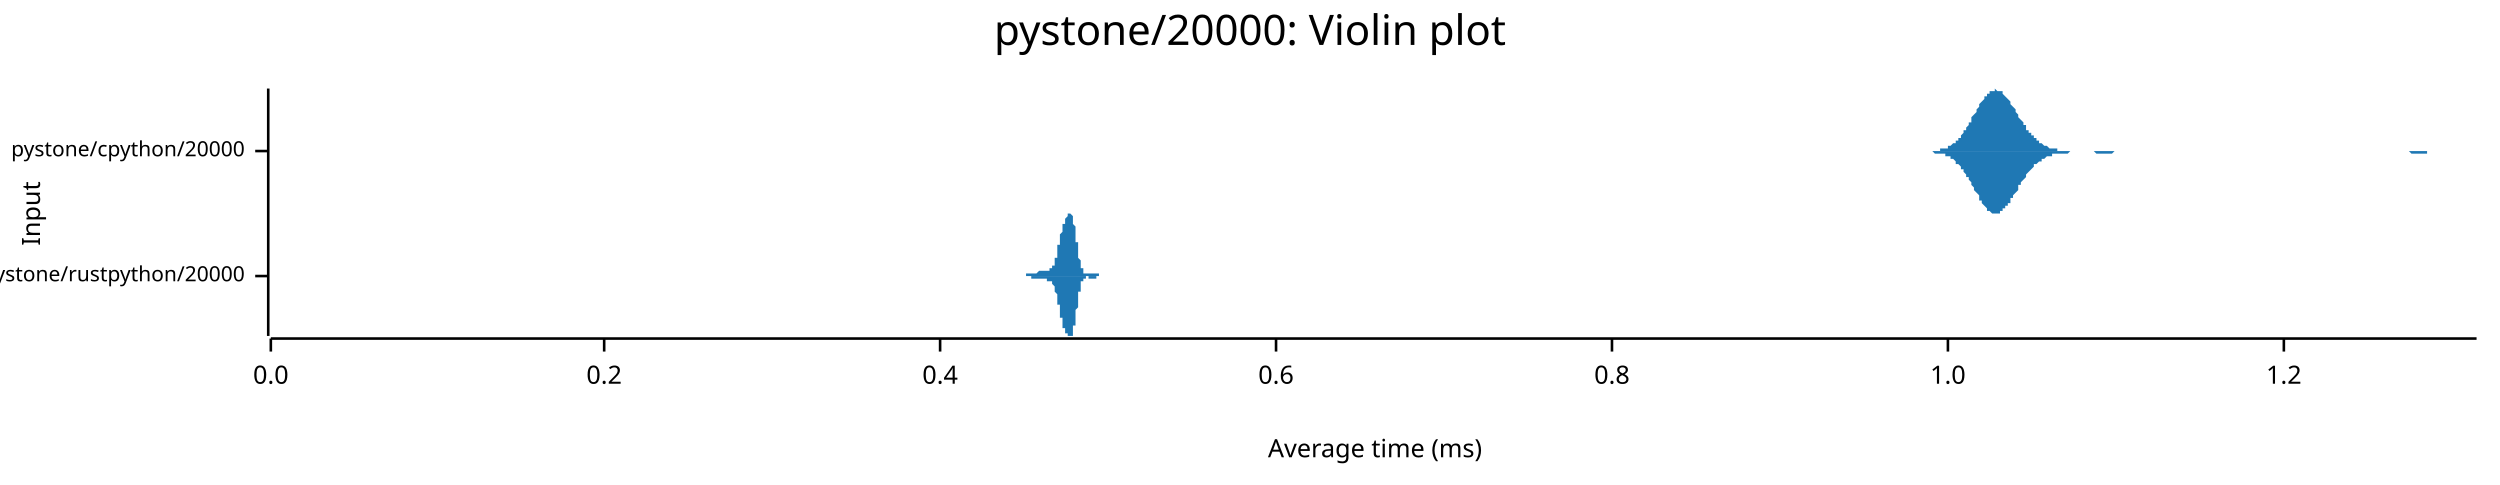
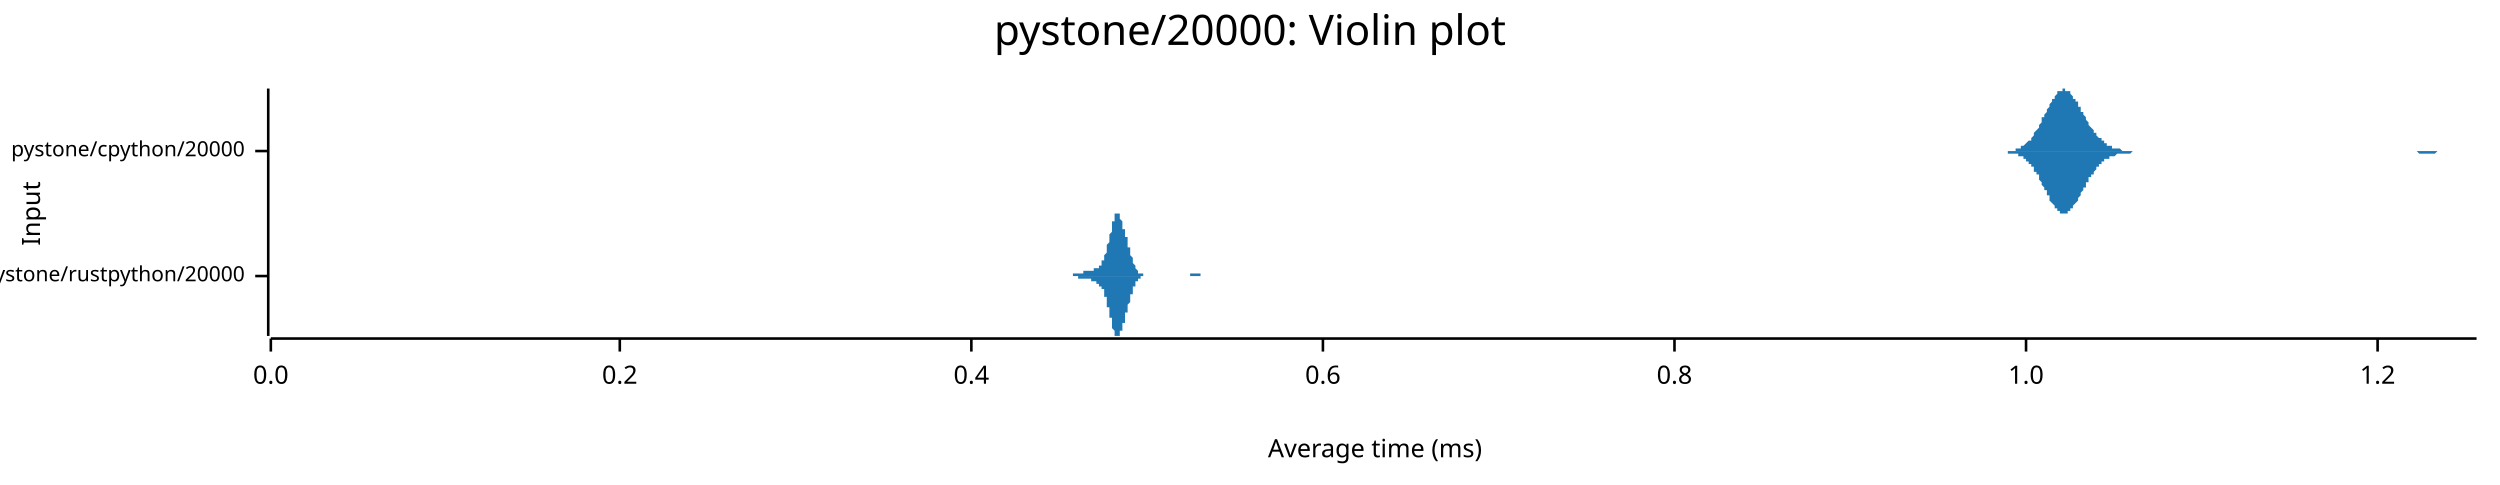
<svg xmlns="http://www.w3.org/2000/svg" width="960" height="186" viewBox="0 0 960 186">
  <text x="480" y="5" dy="0.76em" text-anchor="middle" font-family="sans-serif" font-size="16.129" opacity="1" fill="#000000">
pystone/20000: Violin plot
</text>
  <text x="8" y="82" dy="0.76em" text-anchor="middle" font-family="sans-serif" font-size="9.677" opacity="1" fill="#000000" transform="rotate(270, 8, 82)">
Input
</text>
  <text x="528" y="178" dy="-0.5ex" text-anchor="middle" font-family="sans-serif" font-size="9.677" opacity="1" fill="#000000">
Average time (ms)
</text>
  <polyline fill="none" opacity="1" stroke="#000000" stroke-width="1" points="103,34 103,129 " />
  <text x="94" y="106" dy="0.5ex" text-anchor="end" font-family="sans-serif" font-size="8.065" opacity="1" fill="#000000">
pystone/rustpython/20000
</text>
  <polyline fill="none" opacity="1" stroke="#000000" stroke-width="1" points="98,106 103,106 " />
  <text x="94" y="58" dy="0.5ex" text-anchor="end" font-family="sans-serif" font-size="8.065" opacity="1" fill="#000000">
pystone/cpython/20000
</text>
  <polyline fill="none" opacity="1" stroke="#000000" stroke-width="1" points="98,58 103,58 " />
  <polyline fill="none" opacity="1" stroke="#000000" stroke-width="1" points="104,130 951,130 " />
  <text x="104" y="140" dy="0.76em" text-anchor="middle" font-family="sans-serif" font-size="9.677" opacity="1" fill="#000000">
0.0
</text>
  <polyline fill="none" opacity="1" stroke="#000000" stroke-width="1" points="104,130 104,135 " />
-   <text x="232" y="140" dy="0.76em" text-anchor="middle" font-family="sans-serif" font-size="9.677" opacity="1" fill="#000000">
+   <text x="238" y="140" dy="0.76em" text-anchor="middle" font-family="sans-serif" font-size="9.677" opacity="1" fill="#000000">
0.2
</text>
-   <polyline fill="none" opacity="1" stroke="#000000" stroke-width="1" points="232,130 232,135 " />
-   <text x="361" y="140" dy="0.76em" text-anchor="middle" font-family="sans-serif" font-size="9.677" opacity="1" fill="#000000">
+   <polyline fill="none" opacity="1" stroke="#000000" stroke-width="1" points="238,130 238,135 " />
+   <text x="373" y="140" dy="0.76em" text-anchor="middle" font-family="sans-serif" font-size="9.677" opacity="1" fill="#000000">
0.4
</text>
-   <polyline fill="none" opacity="1" stroke="#000000" stroke-width="1" points="361,130 361,135 " />
-   <text x="490" y="140" dy="0.76em" text-anchor="middle" font-family="sans-serif" font-size="9.677" opacity="1" fill="#000000">
+   <polyline fill="none" opacity="1" stroke="#000000" stroke-width="1" points="373,130 373,135 " />
+   <text x="508" y="140" dy="0.76em" text-anchor="middle" font-family="sans-serif" font-size="9.677" opacity="1" fill="#000000">
0.6
</text>
-   <polyline fill="none" opacity="1" stroke="#000000" stroke-width="1" points="490,130 490,135 " />
-   <text x="619" y="140" dy="0.76em" text-anchor="middle" font-family="sans-serif" font-size="9.677" opacity="1" fill="#000000">
+   <polyline fill="none" opacity="1" stroke="#000000" stroke-width="1" points="508,130 508,135 " />
+   <text x="643" y="140" dy="0.76em" text-anchor="middle" font-family="sans-serif" font-size="9.677" opacity="1" fill="#000000">
0.8
</text>
-   <polyline fill="none" opacity="1" stroke="#000000" stroke-width="1" points="619,130 619,135 " />
-   <text x="748" y="140" dy="0.76em" text-anchor="middle" font-family="sans-serif" font-size="9.677" opacity="1" fill="#000000">
+   <polyline fill="none" opacity="1" stroke="#000000" stroke-width="1" points="643,130 643,135 " />
+   <text x="778" y="140" dy="0.76em" text-anchor="middle" font-family="sans-serif" font-size="9.677" opacity="1" fill="#000000">
1.0
</text>
-   <polyline fill="none" opacity="1" stroke="#000000" stroke-width="1" points="748,130 748,135 " />
-   <text x="877" y="140" dy="0.76em" text-anchor="middle" font-family="sans-serif" font-size="9.677" opacity="1" fill="#000000">
+   <polyline fill="none" opacity="1" stroke="#000000" stroke-width="1" points="778,130 778,135 " />
+   <text x="913" y="140" dy="0.76em" text-anchor="middle" font-family="sans-serif" font-size="9.677" opacity="1" fill="#000000">
1.2
</text>
-   <polyline fill="none" opacity="1" stroke="#000000" stroke-width="1" points="877,130 877,135 " />
-   <polygon opacity="1" fill="#1F78B4" points="391,106 391,106 391,106 391,106 391,106 391,106 391,106 391,106 391,106 391,106 392,106 392,106 392,106 392,106 392,106 392,106 392,106 392,106 392,106 392,106 392,106 392,106 392,106 392,106 392,106 393,106 393,106 393,106 393,106 393,106 393,106 393,106 393,106 393,106 393,106 393,106 393,106 393,106 393,106 393,106 394,106 394,106 394,105 394,105 394,105 394,105 394,105 394,105 394,105 394,105 394,105 394,105 394,105 394,105 394,105 395,105 395,105 395,105 395,105 395,105 395,105 395,105 395,105 395,105 395,105 395,105 395,105 395,105 395,105 395,105 396,105 396,105 396,105 396,105 396,105 396,105 396,105 396,105 396,105 396,105 396,105 396,105 396,105 396,105 396,105 397,105 397,105 397,105 397,105 397,105 397,105 397,105 397,105 397,105 397,105 397,105 397,105 397,105 397,105 397,105 398,105 398,105 398,105 398,105 398,105 398,105 398,105 398,105 398,105 398,105 398,105 398,105 398,105 398,105 398,105 399,104 399,104 399,104 399,104 399,104 399,104 399,104 399,104 399,104 399,104 399,104 399,104 399,104 399,104 399,104 400,104 400,104 400,104 400,104 400,104 400,104 400,104 400,104 400,104 400,104 400,104 400,104 400,104 400,104 400,104 401,104 401,104 401,104 401,104 401,104 401,104 401,104 401,104 401,104 401,104 401,104 401,104 401,104 401,104 401,104 402,104 402,104 402,104 402,104 402,104 402,104 402,104 402,104 402,104 402,104 402,104 402,104 402,104 402,104 402,104 403,104 403,104 403,104 403,104 403,104 403,104 403,104 403,104 403,104 403,104 403,104 403,104 403,104 403,104 403,103 404,103 404,103 404,103 404,103 404,103 404,103 404,103 404,103 404,103 404,103 404,103 404,102 404,102 404,102 404,102 405,102 405,102 405,102 405,101 405,101 405,101 405,101 405,101 405,100 405,100 405,100 405,100 405,100 405,99 405,99 406,99 406,98 406,98 406,98 406,98 406,97 406,97 406,97 406,96 406,96 406,96 406,95 406,95 406,95 406,94 407,94 407,94 407,93 407,93 407,93 407,92 407,92 407,92 407,91 407,91 407,91 407,90 407,90 407,90 407,90 408,89 408,89 408,89 408,88 408,88 408,88 408,88 408,87 408,87 408,87 408,87 408,86 408,86 408,86 408,86 409,86 409,85 409,85 409,85 409,85 409,85 409,85 409,85 409,84 409,84 409,84 409,84 409,84 409,84 409,84 410,83 410,83 410,83 410,83 410,83 410,83 410,83 410,83 410,83 410,83 410,82 410,82 410,82 410,82 410,82 411,82 411,82 411,82 411,82 411,82 411,82 411,82 411,82 411,82 411,82 411,82 411,82 411,82 411,82 412,83 412,83 412,83 412,83 412,83 412,84 412,84 412,84 412,84 412,85 412,85 412,85 412,86 412,86 412,86 413,87 413,87 413,87 413,88 413,88 413,89 413,89 413,90 413,90 413,90 413,91 413,91 413,92 413,92 413,93 414,93 414,94 414,94 414,95 414,95 414,96 414,96 414,96 414,97 414,97 414,98 414,98 414,98 414,99 414,99 415,100 415,100 415,100 415,101 415,101 415,101 415,101 415,102 415,102 415,102 415,102 415,103 415,103 415,103 415,103 416,103 416,104 416,104 416,104 416,104 416,104 416,104 416,104 416,104 416,105 416,105 416,105 416,105 416,105 416,105 417,105 417,105 417,105 417,105 417,105 417,105 417,105 417,105 417,105 417,105 417,105 417,105 417,105 417,105 417,105 418,105 418,105 418,105 418,105 418,105 418,105 418,105 418,105 418,105 418,105 418,105 418,105 418,105 418,105 418,105 419,105 419,105 419,105 419,105 419,105 419,105 419,105 419,105 419,105 419,105 419,105 419,105 419,105 419,105 419,105 420,105 420,105 420,105 420,105 420,105 420,105 420,105 420,105 420,105 420,105 420,105 420,105 420,105 420,105 420,105 421,105 421,105 421,105 421,105 421,105 421,105 421,105 421,105 421,105 421,105 421,105 421,105 421,105 421,105 421,105 422,105 422,105 422,105 422,105 422,105 422,105 422,105 422,106 422,106 422,106 422,106 422,106 422,106 422,106 422,106 423,106 423,106 423,106 423,106 423,106 423,106 423,106 423,106 423,106 423,106 423,106 423,106 423,106 423,106 423,106 424,106 424,106 424,106 424,106 424,106 424,106 424,106 424,106 424,106 424,106 424,106 424,106 391,106 " />
-   <polygon opacity="1" fill="#1F78B4" points="391,106 391,106 391,106 391,106 391,106 391,106 391,106 391,106 391,106 391,106 392,106 392,106 392,106 392,106 392,106 392,106 392,106 392,106 392,106 392,106 392,106 392,106 392,106 392,106 392,106 393,106 393,106 393,106 393,106 393,106 393,106 393,106 393,106 393,106 393,106 393,106 393,106 393,106 393,106 393,106 394,106 394,106 394,106 394,106 394,106 394,106 394,106 394,106 394,106 394,106 394,106 394,106 394,106 394,106 394,106 395,106 395,106 395,106 395,106 395,106 395,106 395,106 395,106 395,106 395,106 395,106 395,106 395,106 395,106 395,106 396,106 396,106 396,106 396,106 396,106 396,106 396,106 396,106 396,107 396,107 396,107 396,107 396,107 396,107 396,107 397,107 397,107 397,107 397,107 397,107 397,107 397,107 397,107 397,107 397,107 397,107 397,107 397,107 397,107 397,107 398,107 398,107 398,107 398,107 398,107 398,107 398,107 398,107 398,107 398,107 398,107 398,107 398,107 398,107 398,107 399,107 399,107 399,107 399,107 399,107 399,107 399,107 399,107 399,107 399,107 399,107 399,107 399,107 399,107 399,107 400,107 400,107 400,107 400,107 400,107 400,107 400,107 400,107 400,107 400,107 400,107 400,107 400,107 400,107 400,107 401,107 401,107 401,107 401,107 401,107 401,107 401,107 401,107 401,107 401,107 401,107 401,107 401,107 401,107 401,107 402,107 402,107 402,107 402,107 402,107 402,107 402,107 402,107 402,107 402,108 402,108 402,108 402,108 402,108 402,108 403,108 403,108 403,108 403,108 403,108 403,108 403,108 403,108 403,108 403,108 403,108 403,108 403,108 403,108 403,108 404,108 404,108 404,108 404,108 404,108 404,108 404,109 404,109 404,109 404,109 404,109 404,109 404,109 404,109 404,109 405,110 405,110 405,110 405,110 405,110 405,110 405,111 405,111 405,111 405,111 405,111 405,112 405,112 405,112 405,112 406,113 406,113 406,113 406,114 406,114 406,114 406,114 406,115 406,115 406,115 406,116 406,116 406,116 406,117 406,117 407,117 407,118 407,118 407,118 407,119 407,119 407,119 407,120 407,120 407,120 407,121 407,121 407,121 407,122 407,122 408,122 408,123 408,123 408,123 408,123 408,124 408,124 408,124 408,124 408,125 408,125 408,125 408,125 408,125 408,126 409,126 409,126 409,126 409,126 409,127 409,127 409,127 409,127 409,127 409,127 409,127 409,128 409,128 409,128 409,128 410,128 410,128 410,128 410,128 410,128 410,129 410,129 410,129 410,129 410,129 410,129 410,129 410,129 410,129 410,129 411,129 411,129 411,129 411,129 411,129 411,129 411,129 411,129 411,129 411,129 411,129 411,129 411,129 411,129 412,129 412,129 412,129 412,128 412,128 412,128 412,128 412,127 412,127 412,127 412,127 412,126 412,126 412,126 412,125 413,125 413,125 413,124 413,124 413,123 413,123 413,122 413,122 413,122 413,121 413,121 413,120 413,120 413,119 413,119 414,118 414,118 414,117 414,117 414,116 414,116 414,116 414,115 414,115 414,114 414,114 414,113 414,113 414,113 414,112 415,112 415,112 415,111 415,111 415,111 415,110 415,110 415,110 415,110 415,109 415,109 415,109 415,109 415,108 415,108 416,108 416,108 416,108 416,108 416,107 416,107 416,107 416,107 416,107 416,107 416,107 416,107 416,107 416,107 416,107 417,107 417,106 417,106 417,106 417,106 417,106 417,106 417,106 417,106 417,106 417,106 417,106 417,106 417,106 417,106 418,106 418,106 418,106 418,106 418,106 418,106 418,106 418,106 418,106 418,106 418,106 418,106 418,107 418,107 418,107 419,107 419,107 419,107 419,107 419,107 419,107 419,107 419,107 419,107 419,107 419,107 419,107 419,107 419,107 419,107 420,107 420,107 420,107 420,107 420,107 420,107 420,107 420,107 420,107 420,107 420,107 420,107 420,107 420,107 420,107 421,107 421,106 421,106 421,106 421,106 421,106 421,106 421,106 421,106 421,106 421,106 421,106 421,106 421,106 421,106 422,106 422,106 422,106 422,106 422,106 422,106 422,106 422,106 422,106 422,106 422,106 422,106 422,106 422,106 422,106 423,106 423,106 423,106 423,106 423,106 423,106 423,106 423,106 423,106 423,106 423,106 423,106 423,106 423,106 423,106 424,106 424,106 424,106 424,106 424,106 424,106 424,106 424,106 424,106 424,106 424,106 424,106 391,106 " />
-   <polygon opacity="1" fill="#1F78B4" points="737,58 738,58 738,58 739,58 739,58 740,58 740,58 740,58 741,58 741,58 742,58 742,58 743,58 743,58 743,58 744,58 744,58 745,58 745,58 745,57 746,57 746,57 747,57 747,57 748,57 748,56 748,56 749,56 749,56 750,55 750,55 751,55 751,54 751,54 752,54 752,53 753,53 753,52 754,51 754,51 754,50 755,50 755,49 756,48 756,47 757,47 757,46 757,45 758,44 758,44 759,43 759,42 760,41 760,41 760,40 761,39 761,39 762,38 762,37 763,37 763,36 763,36 764,36 764,35 765,35 765,35 766,35 766,35 766,34 767,35 767,35 768,35 768,35 769,35 769,36 769,36 770,37 770,37 771,38 771,38 772,39 772,39 772,40 773,41 773,41 774,42 774,43 775,44 775,44 775,45 776,46 776,46 777,47 777,48 778,48 778,49 778,50 779,50 779,51 780,51 780,52 781,52 781,53 781,53 782,53 782,54 783,54 783,55 784,55 784,55 784,55 785,56 785,56 786,56 786,56 786,56 787,57 787,57 788,57 788,57 789,57 789,57 789,57 790,57 790,58 791,58 791,58 792,58 792,58 792,58 793,58 793,58 794,58 794,58 795,58 795,58 795,58 796,58 796,58 797,58 797,58 798,58 798,58 798,58 799,58 799,58 800,58 800,58 801,58 801,58 801,58 802,58 802,58 803,58 803,58 804,58 804,58 804,58 805,58 805,58 806,58 806,58 807,58 807,58 807,58 808,58 808,58 809,58 809,58 810,58 810,58 810,58 811,58 811,58 812,58 812,58 813,58 813,58 813,58 814,58 814,58 815,58 815,58 816,58 816,58 816,58 817,58 817,58 818,58 818,58 819,58 819,58 819,58 820,58 820,58 821,58 821,58 822,58 822,58 822,58 823,58 823,58 824,58 824,58 825,58 825,58 825,58 826,58 826,58 827,58 827,58 827,58 828,58 828,58 829,58 829,58 830,58 830,58 830,58 831,58 831,58 832,58 832,58 833,58 833,58 833,58 834,58 834,58 835,58 835,58 836,58 836,58 836,58 837,58 837,58 838,58 838,58 839,58 839,58 839,58 840,58 840,58 841,58 841,58 842,58 842,58 842,58 843,58 843,58 844,58 844,58 845,58 845,58 845,58 846,58 846,58 847,58 847,58 848,58 848,58 848,58 849,58 849,58 850,58 850,58 851,58 851,58 851,58 852,58 852,58 853,58 853,58 854,58 854,58 854,58 855,58 855,58 856,58 856,58 857,58 857,58 857,58 858,58 858,58 859,58 859,58 860,58 860,58 860,58 861,58 861,58 862,58 862,58 863,58 863,58 863,58 864,58 864,58 865,58 865,58 866,58 866,58 866,58 867,58 867,58 868,58 868,58 868,58 869,58 869,58 870,58 870,58 871,58 871,58 871,58 872,58 872,58 873,58 873,58 874,58 874,58 874,58 875,58 875,58 876,58 876,58 877,58 877,58 877,58 878,58 878,58 879,58 879,58 880,58 880,58 880,58 881,58 881,58 882,58 882,58 883,58 883,58 883,58 884,58 884,58 885,58 885,58 886,58 886,58 886,58 887,58 887,58 888,58 888,58 889,58 889,58 889,58 890,58 890,58 891,58 891,58 892,58 892,58 892,58 893,58 893,58 894,58 894,58 895,58 895,58 895,58 896,58 896,58 897,58 897,58 898,58 898,58 898,58 899,58 899,58 900,58 900,58 901,58 901,58 901,58 902,58 902,58 903,58 903,58 904,58 904,58 904,58 905,58 905,58 906,58 906,58 907,58 907,58 907,58 908,58 908,58 909,58 909,58 909,58 910,58 910,58 911,58 911,58 912,58 912,58 912,58 913,58 913,58 914,58 914,58 915,58 915,58 915,58 916,58 916,58 917,58 917,58 918,58 918,58 918,58 919,58 919,58 920,58 920,58 921,58 921,58 921,58 922,58 922,58 923,58 923,58 924,58 924,58 924,58 925,58 925,58 926,58 926,58 927,58 927,58 927,58 928,58 928,58 929,58 929,58 930,58 930,58 930,58 931,58 931,58 932,58 932,58 933,58 933,58 933,58 934,58 934,58 935,58 935,58 936,58 936,58 936,58 937,58 937,58 938,58 938,58 939,58 939,58 939,58 940,58 940,58 941,58 941,58 942,58 942,58 942,58 943,58 943,58 944,58 944,58 945,58 945,58 945,58 946,58 946,58 947,58 947,58 948,58 948,58 948,58 949,58 949,58 950,58 950,58 951,58 951,58 737,58 " />
-   <polygon opacity="1" fill="#1F78B4" points="737,58 738,58 738,58 739,58 739,58 740,58 740,58 740,58 741,58 741,58 742,58 742,58 743,59 743,59 743,59 744,59 744,59 745,59 745,59 745,59 746,59 746,59 747,59 747,60 748,60 748,60 748,60 749,60 749,61 750,61 750,61 751,62 751,62 751,63 752,63 752,63 753,64 753,65 754,65 754,66 754,66 755,67 755,68 756,68 756,69 757,70 757,71 757,71 758,72 758,73 759,74 759,74 760,75 760,76 760,77 761,77 761,78 762,79 762,79 763,80 763,80 763,81 764,81 764,81 765,82 765,82 766,82 766,82 766,82 767,82 767,82 768,82 768,81 769,81 769,81 769,80 770,80 770,79 771,79 771,78 772,78 772,77 772,76 773,76 773,75 774,74 774,74 775,73 775,72 775,71 776,71 776,70 777,69 777,69 778,68 778,68 778,67 779,66 779,66 780,65 780,65 781,64 781,64 781,63 782,63 782,63 783,62 783,62 784,62 784,61 784,61 785,61 785,61 786,60 786,60 786,60 787,60 787,60 788,60 788,59 789,59 789,59 789,59 790,59 790,59 791,59 791,59 792,59 792,59 792,59 793,59 793,59 794,59 794,59 795,58 795,58 795,58 796,58 796,58 797,58 797,58 798,58 798,58 798,58 799,58 799,58 800,58 800,58 801,58 801,58 801,58 802,58 802,58 803,58 803,58 804,58 804,58 804,58 805,59 805,59 806,59 806,59 807,59 807,59 807,59 808,59 808,59 809,59 809,59 810,59 810,59 810,59 811,59 811,59 812,58 812,58 813,58 813,58 813,58 814,58 814,58 815,58 815,58 816,58 816,58 816,58 817,58 817,58 818,58 818,58 819,58 819,58 819,58 820,58 820,58 821,58 821,58 822,58 822,58 822,58 823,58 823,58 824,58 824,58 825,58 825,58 825,58 826,58 826,58 827,58 827,58 827,58 828,58 828,58 829,58 829,58 830,58 830,58 830,58 831,58 831,58 832,58 832,58 833,58 833,58 833,58 834,58 834,58 835,58 835,58 836,58 836,58 836,58 837,58 837,58 838,58 838,58 839,58 839,58 839,58 840,58 840,58 841,58 841,58 842,58 842,58 842,58 843,58 843,58 844,58 844,58 845,58 845,58 845,58 846,58 846,58 847,58 847,58 848,58 848,58 848,58 849,58 849,58 850,58 850,58 851,58 851,58 851,58 852,58 852,58 853,58 853,58 854,58 854,58 854,58 855,58 855,58 856,58 856,58 857,58 857,58 857,58 858,58 858,58 859,58 859,58 860,58 860,58 860,58 861,58 861,58 862,58 862,58 863,58 863,58 863,58 864,58 864,58 865,58 865,58 866,58 866,58 866,58 867,58 867,58 868,58 868,58 868,58 869,58 869,58 870,58 870,58 871,58 871,58 871,58 872,58 872,58 873,58 873,58 874,58 874,58 874,58 875,58 875,58 876,58 876,58 877,58 877,58 877,58 878,58 878,58 879,58 879,58 880,58 880,58 880,58 881,58 881,58 882,58 882,58 883,58 883,58 883,58 884,58 884,58 885,58 885,58 886,58 886,58 886,58 887,58 887,58 888,58 888,58 889,58 889,58 889,58 890,58 890,58 891,58 891,58 892,58 892,58 892,58 893,58 893,58 894,58 894,58 895,58 895,58 895,58 896,58 896,58 897,58 897,58 898,58 898,58 898,58 899,58 899,58 900,58 900,58 901,58 901,58 901,58 902,58 902,58 903,58 903,58 904,58 904,58 904,58 905,58 905,58 906,58 906,58 907,58 907,58 907,58 908,58 908,58 909,58 909,58 909,58 910,58 910,58 911,58 911,58 912,58 912,58 912,58 913,58 913,58 914,58 914,58 915,58 915,58 915,58 916,58 916,58 917,58 917,58 918,58 918,58 918,58 919,58 919,58 920,58 920,58 921,58 921,58 921,58 922,58 922,58 923,58 923,58 924,58 924,58 924,58 925,58 925,58 926,59 926,59 927,59 927,59 927,59 928,59 928,59 929,59 929,59 930,59 930,59 930,59 931,59 931,59 932,59 932,58 933,58 933,58 933,58 934,58 934,58 935,58 935,58 936,58 936,58 936,58 937,58 937,58 938,58 938,58 939,58 939,58 939,58 940,58 940,58 941,58 941,58 942,58 942,58 942,58 943,58 943,58 944,58 944,58 945,58 945,58 945,58 946,58 946,58 947,58 947,58 948,58 948,58 948,58 949,58 949,58 950,58 950,58 951,58 951,58 737,58 " />
+   <polyline fill="none" opacity="1" stroke="#000000" stroke-width="1" points="913,130 913,135 " />
+   <polygon opacity="1" fill="#1F78B4" points="408,106 408,106 409,106 409,106 409,106 409,106 409,106 409,106 409,106 409,106 409,106 410,106 410,106 410,106 410,106 410,106 410,106 410,106 410,106 410,106 411,106 411,106 411,106 411,106 411,106 411,106 411,106 411,106 412,106 412,106 412,106 412,105 412,105 412,105 412,105 412,105 412,105 413,105 413,105 413,105 413,105 413,105 413,105 413,105 413,105 413,105 414,105 414,105 414,105 414,105 414,105 414,105 414,105 414,105 414,105 415,105 415,105 415,105 415,105 415,105 415,105 415,105 415,105 415,105 416,105 416,105 416,105 416,105 416,105 416,104 416,104 416,104 417,104 417,104 417,104 417,104 417,104 417,104 417,104 417,104 417,104 418,104 418,104 418,104 418,104 418,104 418,104 418,104 418,104 418,104 419,104 419,104 419,104 419,104 419,104 419,104 419,104 419,104 419,104 420,104 420,104 420,104 420,104 420,104 420,104 420,104 420,103 420,103 421,103 421,103 421,103 421,103 421,103 421,103 421,103 421,103 422,103 422,103 422,103 422,103 422,102 422,102 422,102 422,102 422,102 423,102 423,102 423,101 423,101 423,101 423,101 423,101 423,100 423,100 424,100 424,100 424,99 424,99 424,99 424,99 424,98 424,98 424,98 425,97 425,97 425,96 425,96 425,96 425,95 425,95 425,94 425,94 426,93 426,93 426,92 426,92 426,91 426,91 426,90 426,90 427,89 427,88 427,88 427,87 427,87 427,87 427,86 427,86 427,85 428,85 428,84 428,84 428,84 428,83 428,83 428,83 428,83 428,82 429,82 429,82 429,82 429,82 429,82 429,82 429,82 429,82 429,82 430,82 430,82 430,83 430,83 430,83 430,83 430,84 430,84 430,84 431,85 431,85 431,85 431,86 431,86 431,86 431,87 431,87 431,88 432,88 432,88 432,89 432,89 432,90 432,90 432,91 432,91 433,91 433,92 433,92 433,93 433,93 433,94 433,94 433,94 433,95 434,95 434,96 434,96 434,97 434,97 434,97 434,98 434,98 434,98 435,99 435,99 435,99 435,100 435,100 435,100 435,101 435,101 435,101 436,102 436,102 436,102 436,102 436,103 436,103 436,103 436,103 436,103 437,104 437,104 437,104 437,104 437,104 437,104 437,105 437,105 438,105 438,105 438,105 438,105 438,105 438,105 438,105 438,105 438,105 439,105 439,105 439,105 439,106 439,106 439,106 439,106 439,106 439,106 440,106 440,106 440,106 440,106 440,106 440,106 440,106 440,106 440,106 441,106 441,106 441,106 441,106 441,106 441,106 441,106 441,106 441,106 442,106 442,106 442,106 442,106 442,106 442,106 442,106 442,106 443,106 443,106 443,106 443,106 443,106 443,106 443,106 443,106 443,106 444,106 444,106 444,106 444,106 444,106 444,106 444,106 444,106 444,106 445,106 445,106 445,106 445,106 445,106 445,106 445,106 445,106 445,106 446,106 446,106 446,106 446,106 446,106 446,106 446,106 446,106 446,106 447,106 447,106 447,106 447,106 447,106 447,106 447,106 447,106 448,106 448,106 448,106 448,106 448,106 448,106 448,106 448,106 448,106 449,106 449,106 449,106 449,106 449,106 449,106 449,106 449,106 449,106 450,106 450,106 450,106 450,106 450,106 450,106 450,106 450,106 450,106 451,106 451,106 451,106 451,106 451,106 451,106 451,106 451,106 451,106 452,106 452,106 452,106 452,106 452,106 452,106 452,106 452,106 453,106 453,106 453,106 453,106 453,106 453,106 453,106 453,106 453,106 454,106 454,106 454,106 454,106 454,106 454,106 454,106 454,106 454,106 455,106 455,106 455,106 455,106 455,106 455,106 455,106 455,106 455,106 456,106 456,106 456,106 456,106 456,106 456,106 456,106 456,106 456,106 457,106 457,106 457,106 457,105 457,105 457,105 457,105 457,105 457,105 458,105 458,105 458,105 458,105 458,105 458,105 458,105 458,105 459,105 459,105 459,105 459,105 459,105 459,105 459,105 459,105 459,105 460,105 460,105 460,105 460,105 460,105 460,105 460,105 460,105 460,105 461,105 461,105 461,105 461,105 461,106 461,106 461,106 461,106 461,106 462,106 462,106 462,106 462,106 462,106 462,106 462,106 462,106 462,106 463,106 463,106 463,106 463,106 463,106 463,106 463,106 463,106 464,106 464,106 464,106 464,106 464,106 464,106 464,106 464,106 464,106 465,106 465,106 465,106 465,106 465,106 465,106 408,106 " />
+   <polygon opacity="1" fill="#1F78B4" points="408,106 408,106 409,106 409,106 409,106 409,106 409,106 409,106 409,106 409,106 409,106 410,106 410,106 410,106 410,106 410,106 410,106 410,106 410,106 410,106 411,106 411,106 411,106 411,106 411,106 411,106 411,106 411,106 412,106 412,106 412,106 412,106 412,106 412,106 412,106 412,106 412,106 413,106 413,106 413,106 413,106 413,106 413,106 413,106 413,106 413,106 414,106 414,106 414,106 414,106 414,107 414,107 414,107 414,107 414,107 415,107 415,107 415,107 415,107 415,107 415,107 415,107 415,107 415,107 416,107 416,107 416,107 416,107 416,107 416,107 416,107 416,107 417,107 417,107 417,107 417,107 417,107 417,107 417,107 417,107 417,107 418,107 418,107 418,107 418,107 418,107 418,107 418,107 418,107 418,107 419,107 419,108 419,108 419,108 419,108 419,108 419,108 419,108 419,108 420,108 420,108 420,108 420,108 420,108 420,108 420,108 420,108 420,108 421,108 421,108 421,108 421,108 421,108 421,108 421,108 421,109 422,109 422,109 422,109 422,109 422,109 422,109 422,109 422,109 422,110 423,110 423,110 423,110 423,110 423,110 423,111 423,111 423,111 423,111 424,111 424,112 424,112 424,112 424,113 424,113 424,113 424,114 424,114 425,114 425,115 425,115 425,116 425,116 425,116 425,117 425,117 425,118 426,118 426,119 426,119 426,120 426,120 426,121 426,121 426,122 427,122 427,123 427,124 427,124 427,125 427,125 427,125 427,126 427,126 428,127 428,127 428,127 428,128 428,128 428,128 428,129 428,129 428,129 429,129 429,129 429,129 429,129 429,129 429,129 429,129 429,129 429,129 430,129 430,129 430,129 430,129 430,128 430,128 430,128 430,128 430,127 431,127 431,127 431,126 431,126 431,126 431,125 431,125 431,124 431,124 432,124 432,123 432,123 432,122 432,122 432,121 432,121 432,120 433,120 433,120 433,119 433,119 433,118 433,118 433,117 433,117 433,117 434,116 434,116 434,115 434,115 434,115 434,114 434,114 434,113 434,113 435,113 435,112 435,112 435,112 435,111 435,111 435,111 435,110 435,110 436,110 436,110 436,109 436,109 436,109 436,109 436,108 436,108 436,108 437,108 437,108 437,108 437,107 437,107 437,107 437,107 437,107 438,107 438,107 438,107 438,106 438,106 438,106 438,106 438,106 438,106 439,106 439,106 439,106 439,106 439,106 439,106 439,106 439,106 439,106 440,106 440,106 440,106 440,106 440,106 440,106 440,106 440,106 440,106 441,106 441,106 441,106 441,106 441,106 441,106 441,106 441,106 441,106 442,106 442,106 442,106 442,106 442,106 442,106 442,106 442,106 443,106 443,106 443,106 443,106 443,106 443,106 443,106 443,106 443,106 444,106 444,106 444,106 444,106 444,106 444,106 444,106 444,106 444,106 445,106 445,106 445,106 445,106 445,106 445,106 445,106 445,106 445,106 446,106 446,106 446,106 446,106 446,106 446,106 446,106 446,106 446,106 447,106 447,106 447,106 447,106 447,106 447,106 447,106 447,106 448,106 448,106 448,106 448,106 448,106 448,106 448,106 448,106 448,106 449,106 449,106 449,106 449,106 449,106 449,106 449,106 449,106 449,106 450,106 450,106 450,106 450,106 450,106 450,106 450,106 450,106 450,106 451,106 451,106 451,106 451,106 451,106 451,106 451,106 451,106 451,106 452,106 452,106 452,106 452,106 452,106 452,106 452,106 452,106 453,106 453,106 453,106 453,106 453,106 453,106 453,106 453,106 453,106 454,106 454,106 454,106 454,106 454,106 454,106 454,106 454,106 454,106 455,106 455,106 455,106 455,106 455,106 455,106 455,106 455,106 455,106 456,106 456,106 456,106 456,106 456,106 456,106 456,106 456,106 456,106 457,106 457,106 457,106 457,106 457,106 457,106 457,106 457,106 457,106 458,106 458,106 458,106 458,106 458,106 458,106 458,106 458,106 459,106 459,106 459,106 459,106 459,106 459,106 459,106 459,106 459,106 460,106 460,106 460,106 460,106 460,106 460,106 460,106 460,106 460,106 461,106 461,106 461,106 461,106 461,106 461,106 461,106 461,106 461,106 462,106 462,106 462,106 462,106 462,106 462,106 462,106 462,106 462,106 463,106 463,106 463,106 463,106 463,106 463,106 463,106 463,106 464,106 464,106 464,106 464,106 464,106 464,106 464,106 464,106 464,106 465,106 465,106 465,106 465,106 465,106 465,106 408,106 " />
+   <polygon opacity="1" fill="#1F78B4" points="763,58 764,58 764,58 765,58 765,58 765,58 766,58 766,58 766,58 767,58 767,58 768,58 768,58 768,58 769,58 769,58 769,58 770,58 770,58 771,58 771,58 771,58 772,58 772,58 772,58 773,58 773,58 774,58 774,57 774,57 775,57 775,57 775,57 776,57 776,56 777,56 777,56 777,56 778,55 778,55 778,55 779,54 779,54 780,54 780,53 780,53 781,52 781,52 781,51 782,50 782,50 783,49 783,48 783,48 784,47 784,46 784,45 785,45 785,44 786,43 786,42 786,42 787,41 787,40 787,40 788,39 788,38 789,38 789,37 789,37 790,36 790,36 790,35 791,35 791,35 792,35 792,35 792,34 793,34 793,35 793,35 794,35 794,35 795,35 795,36 795,36 796,37 796,37 796,38 797,38 797,39 798,39 798,40 798,41 799,41 799,42 799,43 800,43 800,44 801,45 801,46 801,46 802,47 802,47 802,48 803,49 803,49 804,50 804,50 804,51 805,51 805,52 805,52 806,53 806,53 807,53 807,54 807,54 808,54 808,55 808,55 809,55 809,56 810,56 810,56 810,56 811,56 811,56 811,57 812,57 812,57 813,57 813,57 813,57 814,57 814,57 814,57 815,58 815,58 816,58 816,58 816,58 817,58 817,58 817,58 818,58 818,58 819,58 819,58 819,58 820,58 820,58 820,58 821,58 821,58 822,58 822,58 822,58 823,58 823,58 823,58 824,58 824,58 825,58 825,58 825,58 826,58 826,58 826,58 827,58 827,58 828,58 828,58 828,58 829,58 829,58 829,58 830,58 830,58 831,58 831,58 831,58 832,58 832,58 832,58 833,58 833,58 834,58 834,58 834,58 835,58 835,58 835,58 836,58 836,58 837,58 837,58 837,58 838,58 838,58 838,58 839,58 839,58 840,58 840,58 840,58 841,58 841,58 841,58 842,58 842,58 843,58 843,58 843,58 844,58 844,58 844,58 845,58 845,58 846,58 846,58 846,58 847,58 847,58 847,58 848,58 848,58 849,58 849,58 849,58 850,58 850,58 850,58 851,58 851,58 852,58 852,58 852,58 853,58 853,58 853,58 854,58 854,58 855,58 855,58 855,58 856,58 856,58 856,58 857,58 857,58 858,58 858,58 858,58 859,58 859,58 859,58 860,58 860,58 861,58 861,58 861,58 862,58 862,58 862,58 863,58 863,58 864,58 864,58 864,58 865,58 865,58 865,58 866,58 866,58 867,58 867,58 867,58 868,58 868,58 868,58 869,58 869,58 870,58 870,58 870,58 871,58 871,58 871,58 872,58 872,58 873,58 873,58 873,58 874,58 874,58 874,58 875,58 875,58 876,58 876,58 876,58 877,58 877,58 877,58 878,58 878,58 879,58 879,58 879,58 880,58 880,58 880,58 881,58 881,58 882,58 882,58 882,58 883,58 883,58 883,58 884,58 884,58 885,58 885,58 885,58 886,58 886,58 886,58 887,58 887,58 888,58 888,58 888,58 889,58 889,58 889,58 890,58 890,58 891,58 891,58 891,58 892,58 892,58 892,58 893,58 893,58 894,58 894,58 894,58 895,58 895,58 895,58 896,58 896,58 897,58 897,58 897,58 898,58 898,58 898,58 899,58 899,58 900,58 900,58 900,58 901,58 901,58 901,58 902,58 902,58 903,58 903,58 903,58 904,58 904,58 904,58 905,58 905,58 906,58 906,58 906,58 907,58 907,58 907,58 908,58 908,58 909,58 909,58 909,58 910,58 910,58 910,58 911,58 911,58 912,58 912,58 912,58 913,58 913,58 913,58 914,58 914,58 915,58 915,58 915,58 916,58 916,58 916,58 917,58 917,58 918,58 918,58 918,58 919,58 919,58 919,58 920,58 920,58 921,58 921,58 921,58 922,58 922,58 922,58 923,58 923,58 924,58 924,58 924,58 925,58 925,58 925,58 926,58 926,58 927,58 927,58 927,58 928,58 928,58 928,58 929,58 929,58 930,58 930,58 930,58 931,58 931,58 931,58 932,58 932,58 933,58 933,58 933,58 934,58 934,58 934,58 935,58 935,58 936,58 936,58 936,58 937,58 937,58 937,58 938,58 938,58 939,58 939,58 939,58 940,58 940,58 940,58 941,58 941,58 942,58 942,58 942,58 943,58 943,58 943,58 944,58 944,58 945,58 945,58 945,58 946,58 946,58 946,58 947,58 947,58 948,58 948,58 948,58 949,58 949,58 949,58 950,58 950,58 951,58 951,58 763,58 " />
+   <polygon opacity="1" fill="#1F78B4" points="763,58 764,58 764,58 765,58 765,58 765,58 766,58 766,58 766,58 767,58 767,58 768,58 768,58 768,58 769,58 769,58 769,58 770,58 770,58 771,58 771,59 771,59 772,59 772,59 772,59 773,59 773,59 774,59 774,59 774,59 775,59 775,60 775,60 776,60 776,60 777,60 777,61 777,61 778,61 778,61 778,62 779,62 779,63 780,63 780,63 780,64 781,64 781,65 781,66 782,66 782,67 783,67 783,68 783,69 784,70 784,70 784,71 785,72 785,73 786,73 786,74 786,75 787,75 787,76 787,77 788,78 788,78 789,79 789,79 789,80 790,80 790,81 790,81 791,81 791,82 792,82 792,82 792,82 793,82 793,82 793,82 794,82 794,81 795,81 795,81 795,80 796,80 796,79 796,79 797,78 797,78 798,77 798,76 798,76 799,75 799,74 799,74 800,73 800,72 801,72 801,71 801,70 802,70 802,69 802,68 803,68 803,67 804,67 804,66 804,66 805,65 805,65 805,64 806,64 806,63 807,63 807,63 807,62 808,62 808,62 808,61 809,61 809,61 810,61 810,61 810,60 811,60 811,60 811,60 812,60 812,60 813,59 813,59 813,59 814,59 814,59 814,59 815,59 815,59 816,59 816,59 816,59 817,59 817,59 817,59 818,59 818,59 819,58 819,58 819,58 820,58 820,58 820,58 821,58 821,58 822,58 822,58 822,58 823,58 823,58 823,58 824,58 824,58 825,58 825,58 825,58 826,58 826,58 826,58 827,58 827,58 828,58 828,58 828,58 829,58 829,58 829,58 830,58 830,58 831,58 831,58 831,58 832,58 832,58 832,58 833,58 833,58 834,58 834,58 834,58 835,58 835,58 835,58 836,58 836,58 837,58 837,58 837,58 838,58 838,58 838,58 839,58 839,58 840,58 840,58 840,58 841,58 841,58 841,58 842,58 842,58 843,58 843,58 843,58 844,58 844,58 844,58 845,58 845,58 846,58 846,58 846,58 847,58 847,58 847,58 848,58 848,58 849,58 849,58 849,58 850,58 850,58 850,58 851,58 851,58 852,58 852,58 852,58 853,58 853,58 853,58 854,58 854,58 855,58 855,58 855,58 856,58 856,58 856,58 857,58 857,58 858,58 858,58 858,58 859,58 859,58 859,58 860,58 860,58 861,58 861,58 861,58 862,58 862,58 862,58 863,58 863,58 864,58 864,58 864,58 865,58 865,58 865,58 866,58 866,58 867,58 867,58 867,58 868,58 868,58 868,58 869,58 869,58 870,58 870,58 870,58 871,58 871,58 871,58 872,58 872,58 873,58 873,58 873,58 874,58 874,58 874,58 875,58 875,58 876,58 876,58 876,58 877,58 877,58 877,58 878,58 878,58 879,58 879,58 879,58 880,58 880,58 880,58 881,58 881,58 882,58 882,58 882,58 883,58 883,58 883,58 884,58 884,58 885,58 885,58 885,58 886,58 886,58 886,58 887,58 887,58 888,58 888,58 888,58 889,58 889,58 889,58 890,58 890,58 891,58 891,58 891,58 892,58 892,58 892,58 893,58 893,58 894,58 894,58 894,58 895,58 895,58 895,58 896,58 896,58 897,58 897,58 897,58 898,58 898,58 898,58 899,58 899,58 900,58 900,58 900,58 901,58 901,58 901,58 902,58 902,58 903,58 903,58 903,58 904,58 904,58 904,58 905,58 905,58 906,58 906,58 906,58 907,58 907,58 907,58 908,58 908,58 909,58 909,58 909,58 910,58 910,58 910,58 911,58 911,58 912,58 912,58 912,58 913,58 913,58 913,58 914,58 914,58 915,58 915,58 915,58 916,58 916,58 916,58 917,58 917,58 918,58 918,58 918,58 919,58 919,58 919,58 920,58 920,58 921,58 921,58 921,58 922,58 922,58 922,58 923,58 923,58 924,58 924,58 924,58 925,58 925,58 925,58 926,58 926,58 927,58 927,58 927,58 928,58 928,58 928,58 929,59 929,59 930,59 930,59 930,59 931,59 931,59 931,59 932,59 932,59 933,59 933,59 933,59 934,59 934,59 934,59 935,59 935,59 936,58 936,58 936,58 937,58 937,58 937,58 938,58 938,58 939,58 939,58 939,58 940,58 940,58 940,58 941,58 941,58 942,58 942,58 942,58 943,58 943,58 943,58 944,58 944,58 945,58 945,58 945,58 946,58 946,58 946,58 947,58 947,58 948,58 948,58 948,58 949,58 949,58 949,58 950,58 950,58 951,58 951,58 763,58 " />
</svg>
